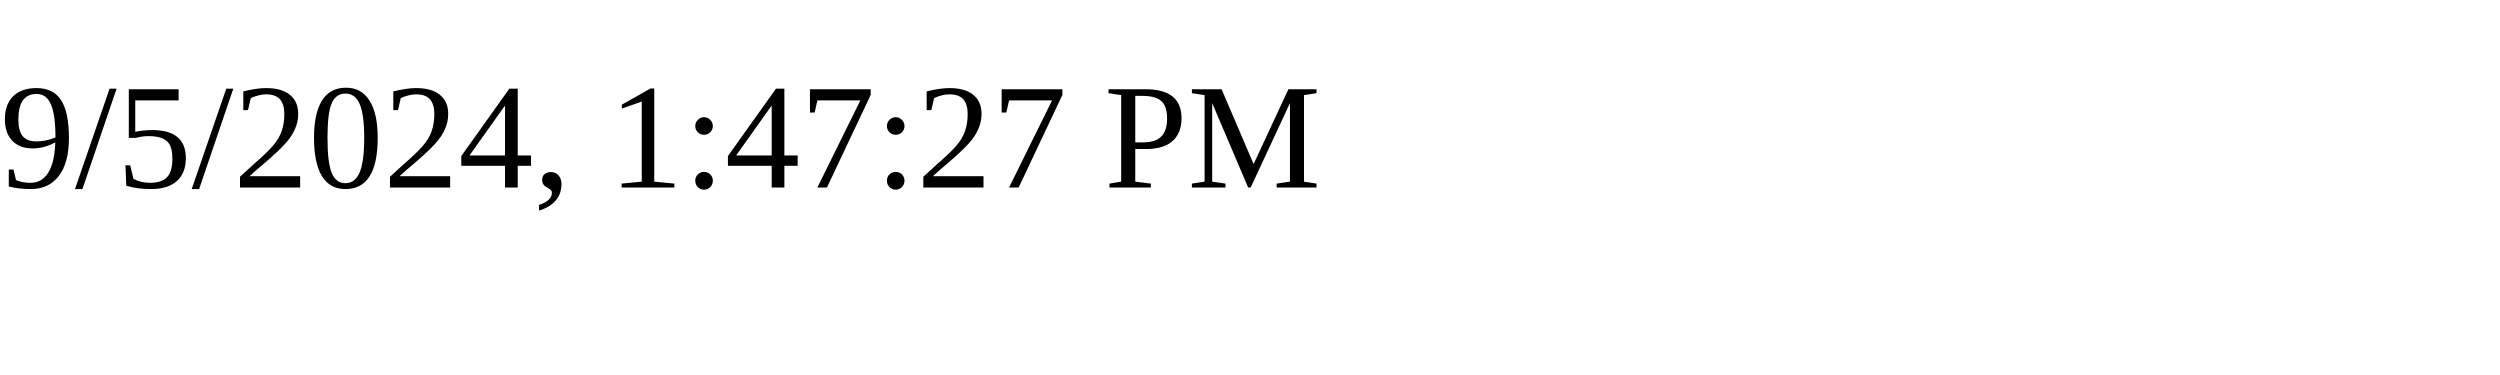
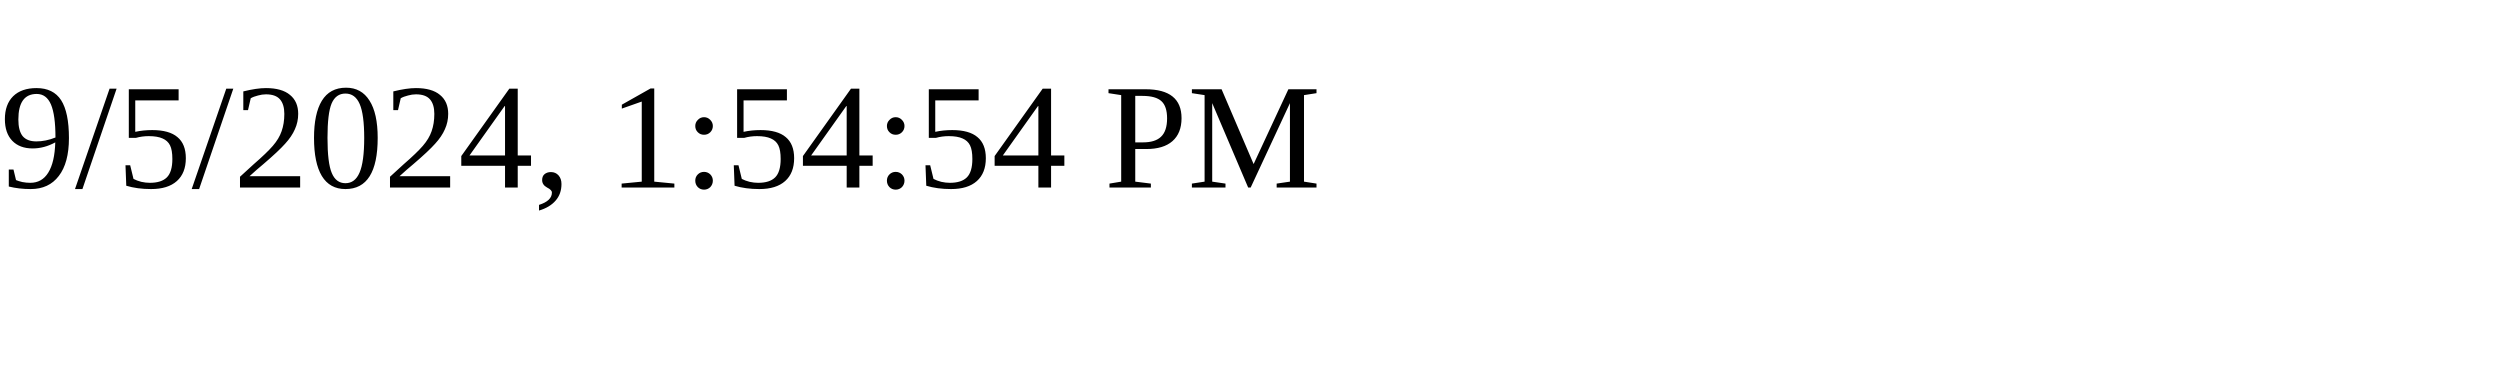
<svg xmlns="http://www.w3.org/2000/svg" height="30" width="200">
-   <text x="0" y="15">9/5/2024, 1:47:27 PM</text>
+   <text x="0" y="15">9/5/2024, 1:54:54 PM</text>
</svg>
